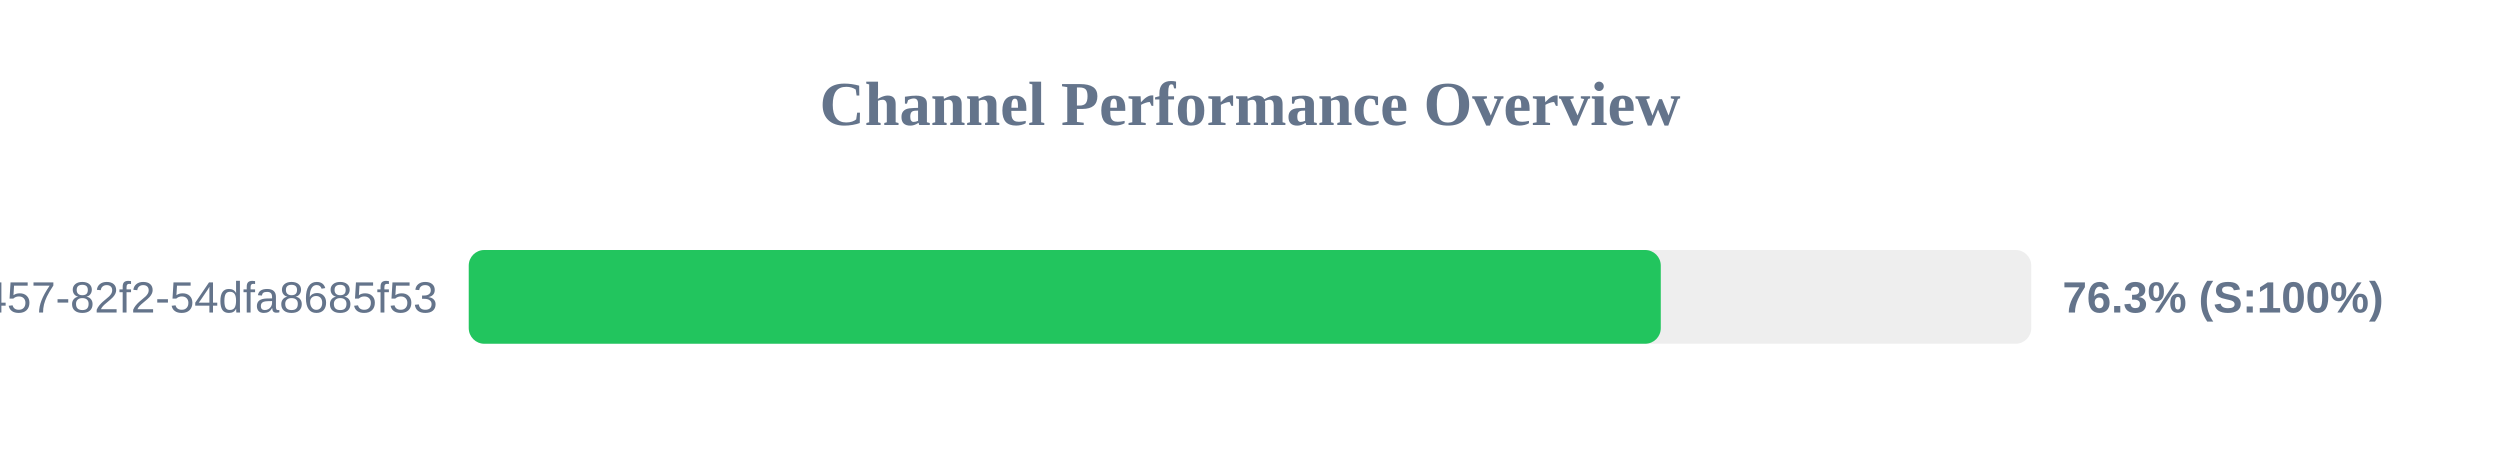
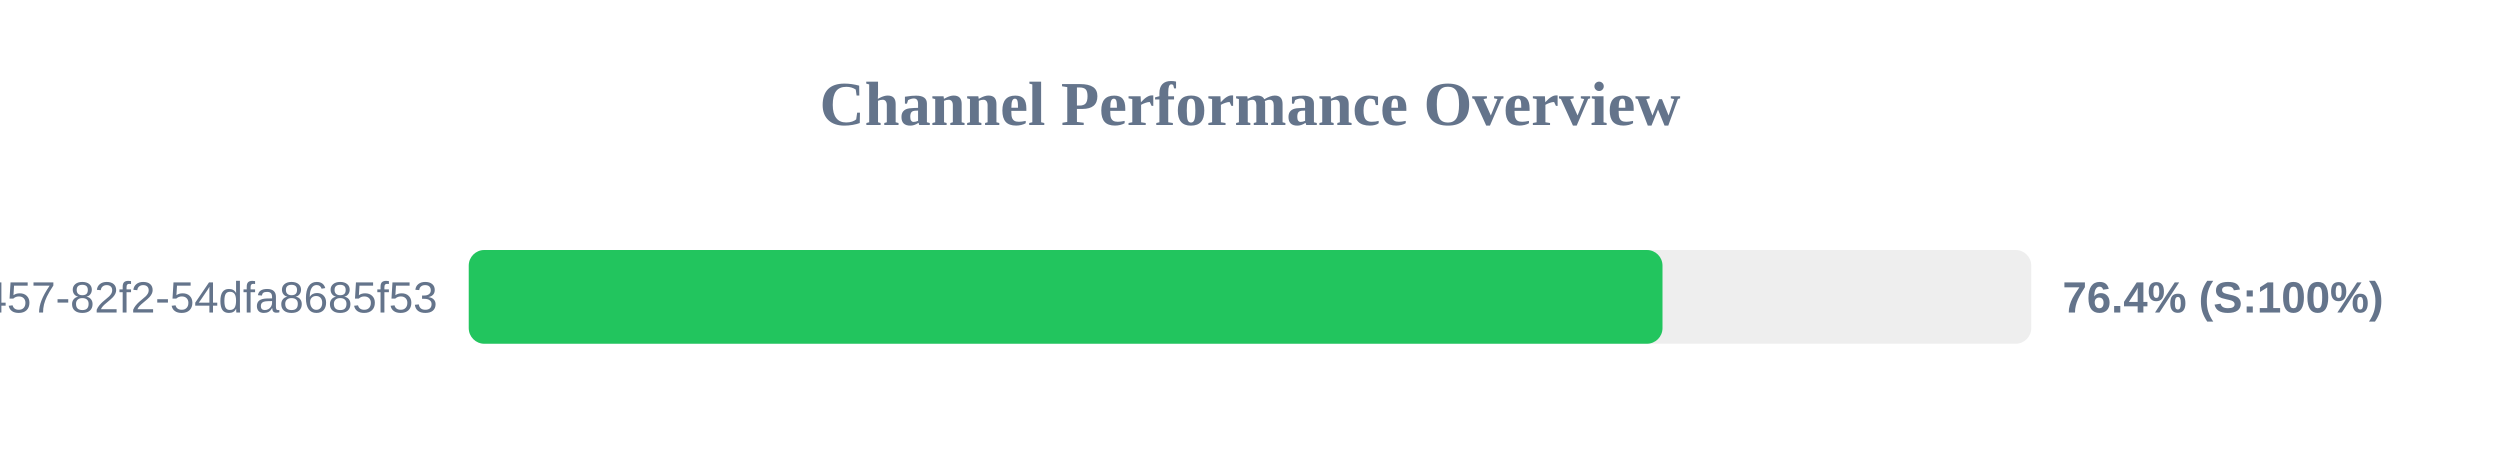
<svg xmlns="http://www.w3.org/2000/svg" width="800" height="150" version="1.1">
  <style>
        .row { font: 14px Arial; fill: #64748b; }
        .score { font: bold 14px Arial; fill: #64748b; }
    </style>
  <text x="400" y="40" text-anchor="middle" font-size="20px" font-weight="bold" fill="#64748b">Channel Performance Overview</text>
  <rect x="150" y="80" width="500" height="30" fill="#eee" rx="5" />
-   <rect x="150" y="80" width="381.45" height="30" fill="#22c55e" rx="5" />
+   <rect x="150" y="80" width="382.0" height="30" fill="#22c55e" rx="5" />
  <text x="140" y="100" text-anchor="end" class="row">?uuid=413c8b50-96bf-4457-82f2-54dfa8685f53</text>
-   <text x="660" y="100" text-anchor="start" class="score">76.3% (S:100%)</text>
+   <text x="660" y="100" text-anchor="start" class="score">76.4% (S:100%)</text>
</svg>
